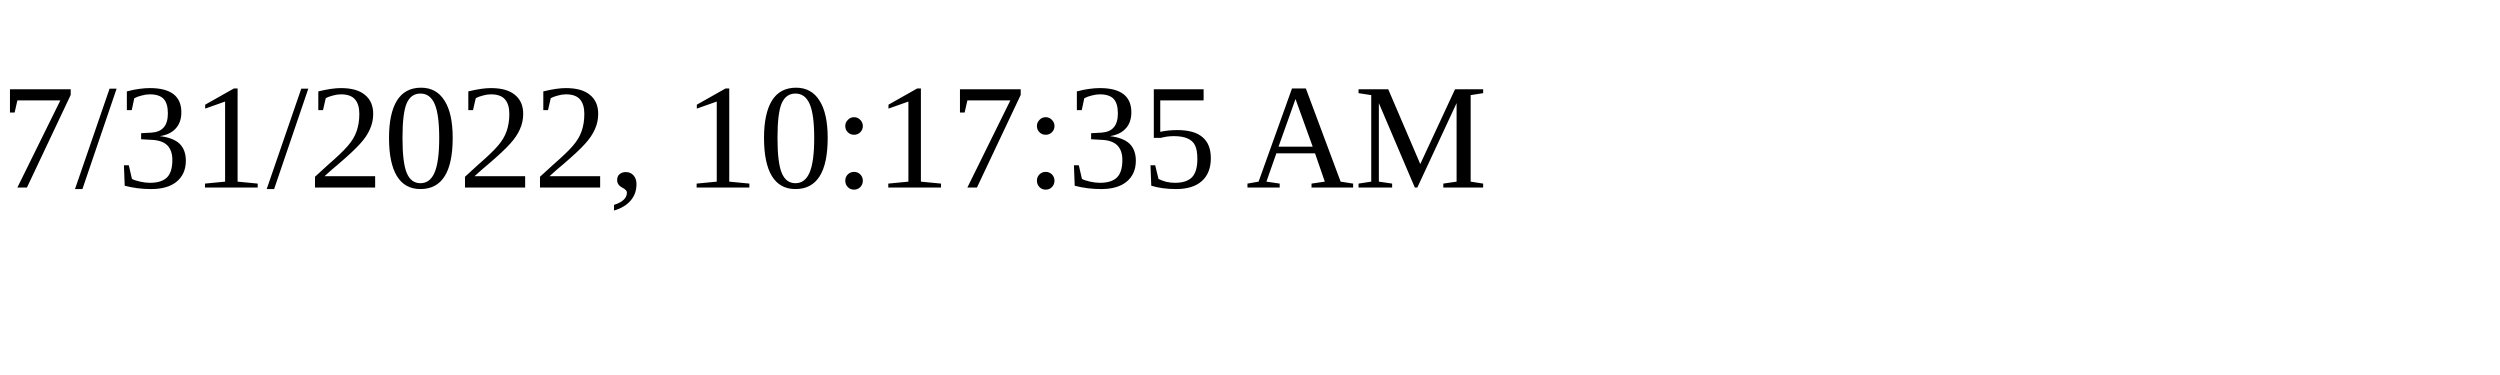
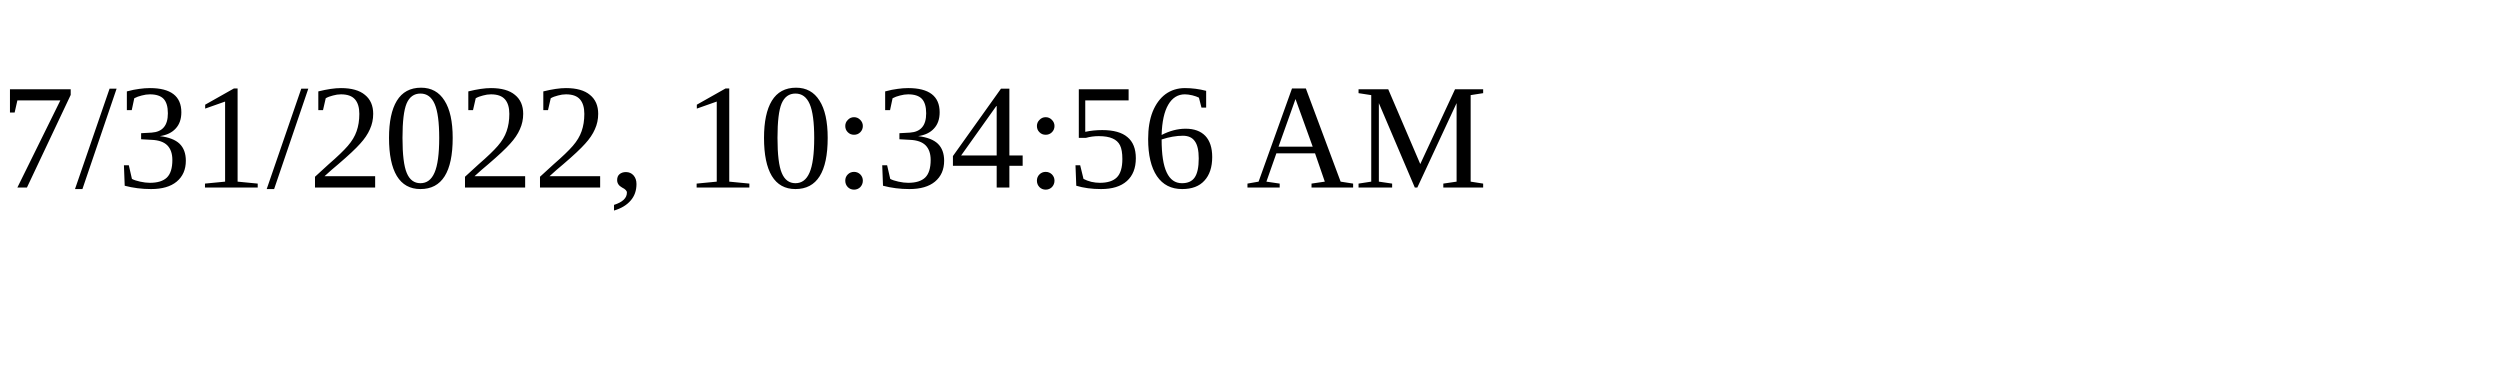
<svg xmlns="http://www.w3.org/2000/svg" height="30" width="200">
-   <text x="0" y="15">7/31/2022, 10:17:35 AM</text>
+   <text x="0" y="15">7/31/2022, 10:34:56 AM</text>
</svg>
